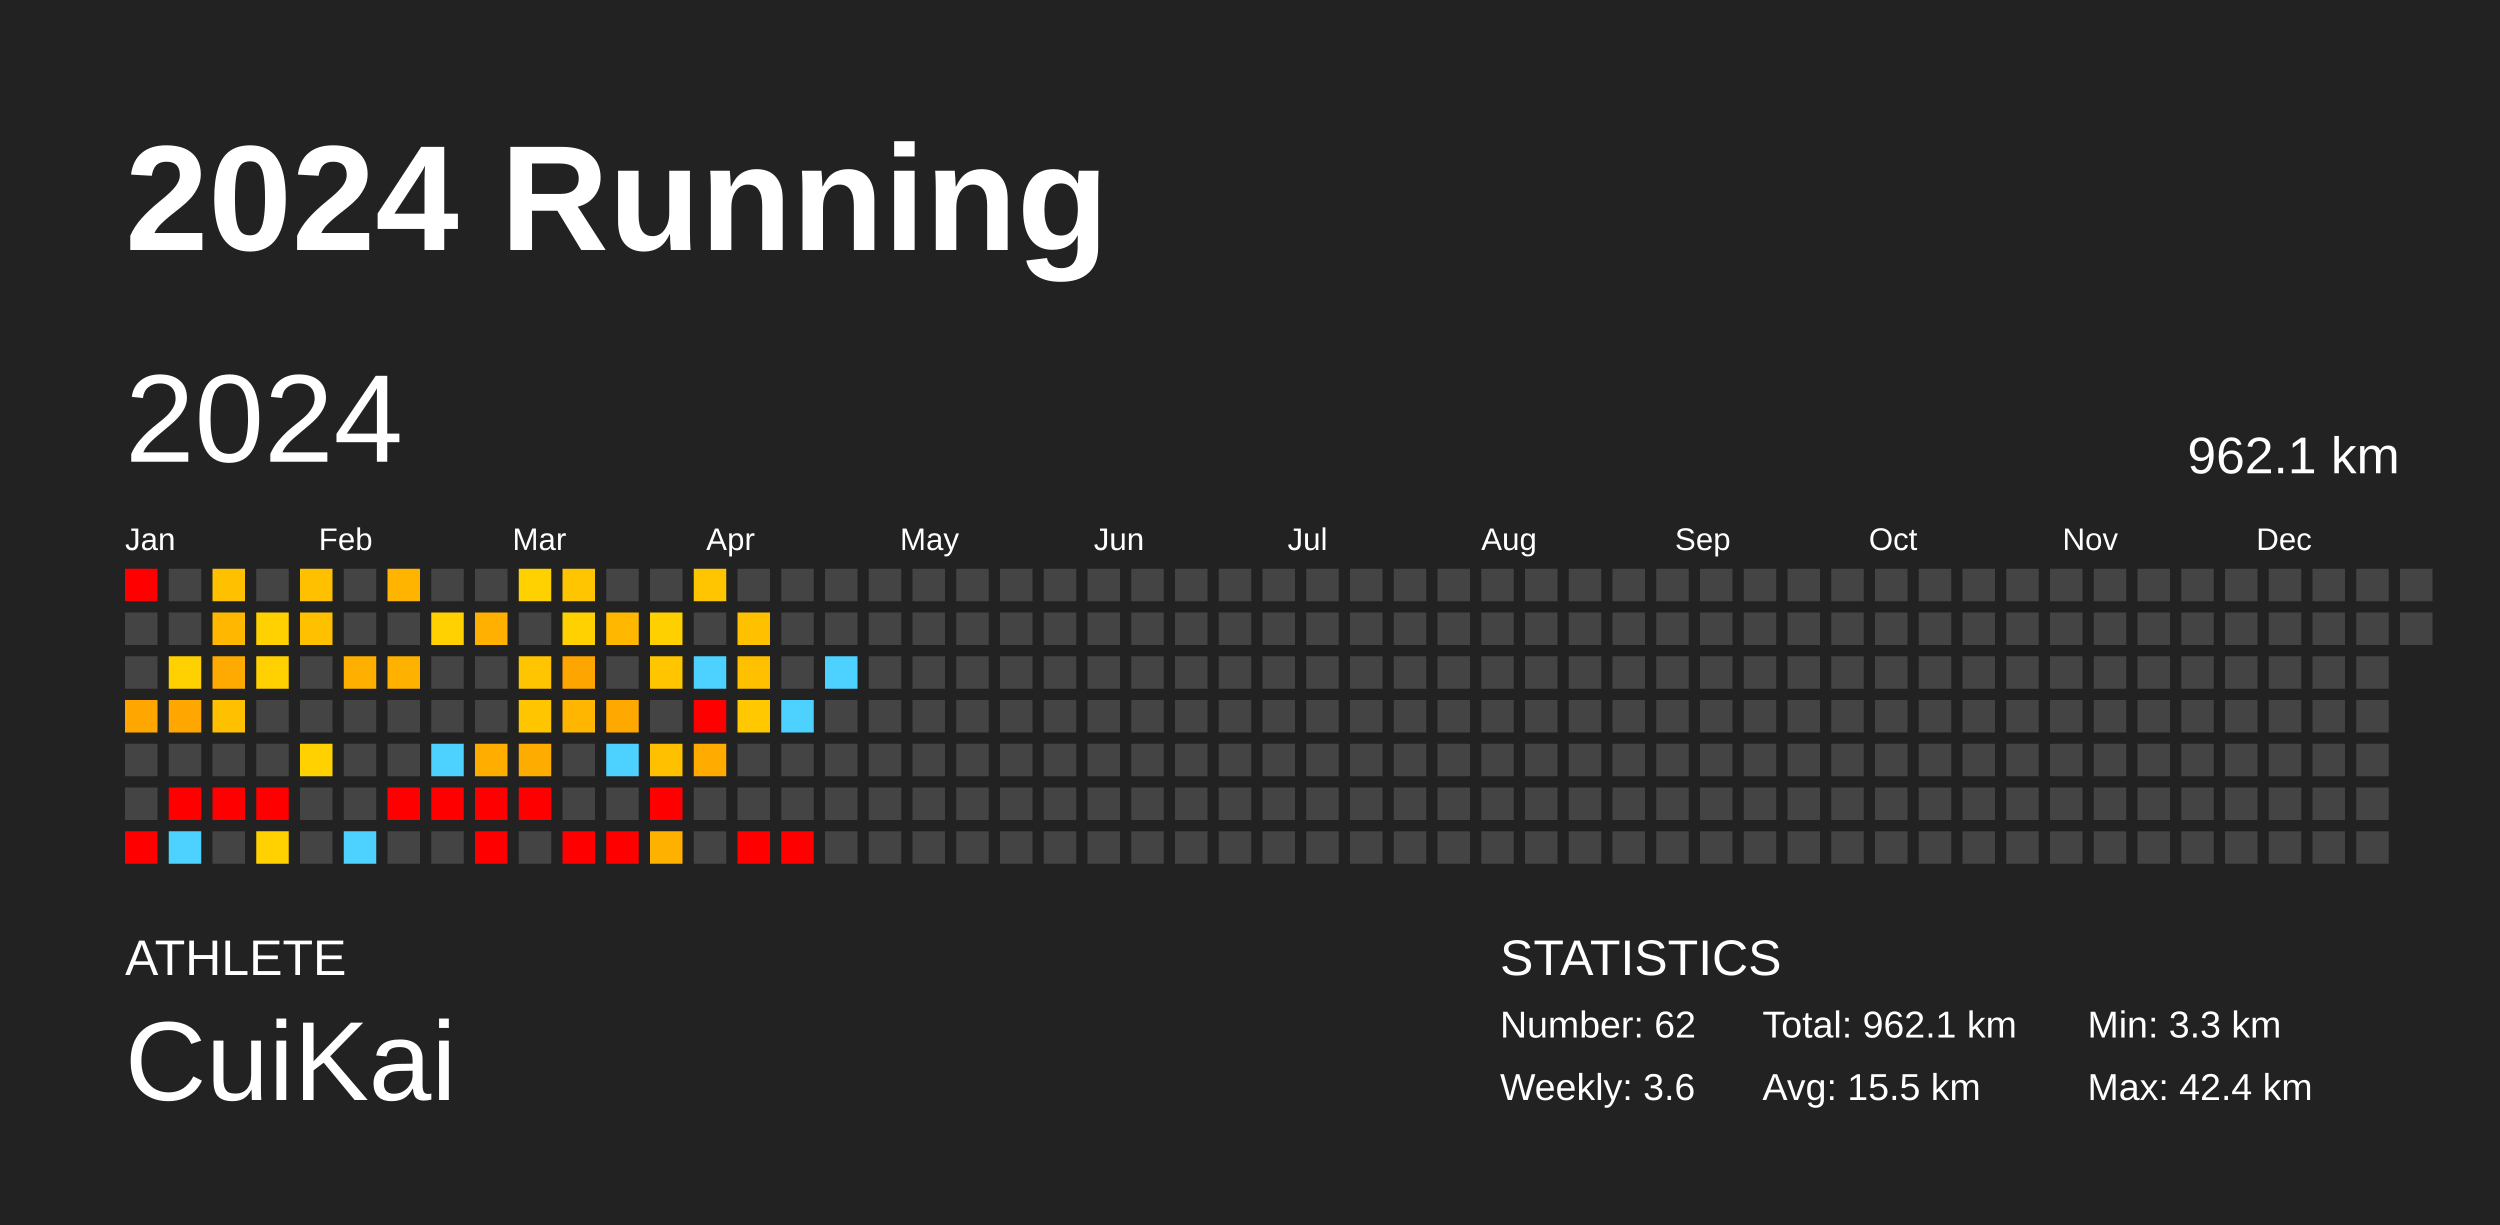
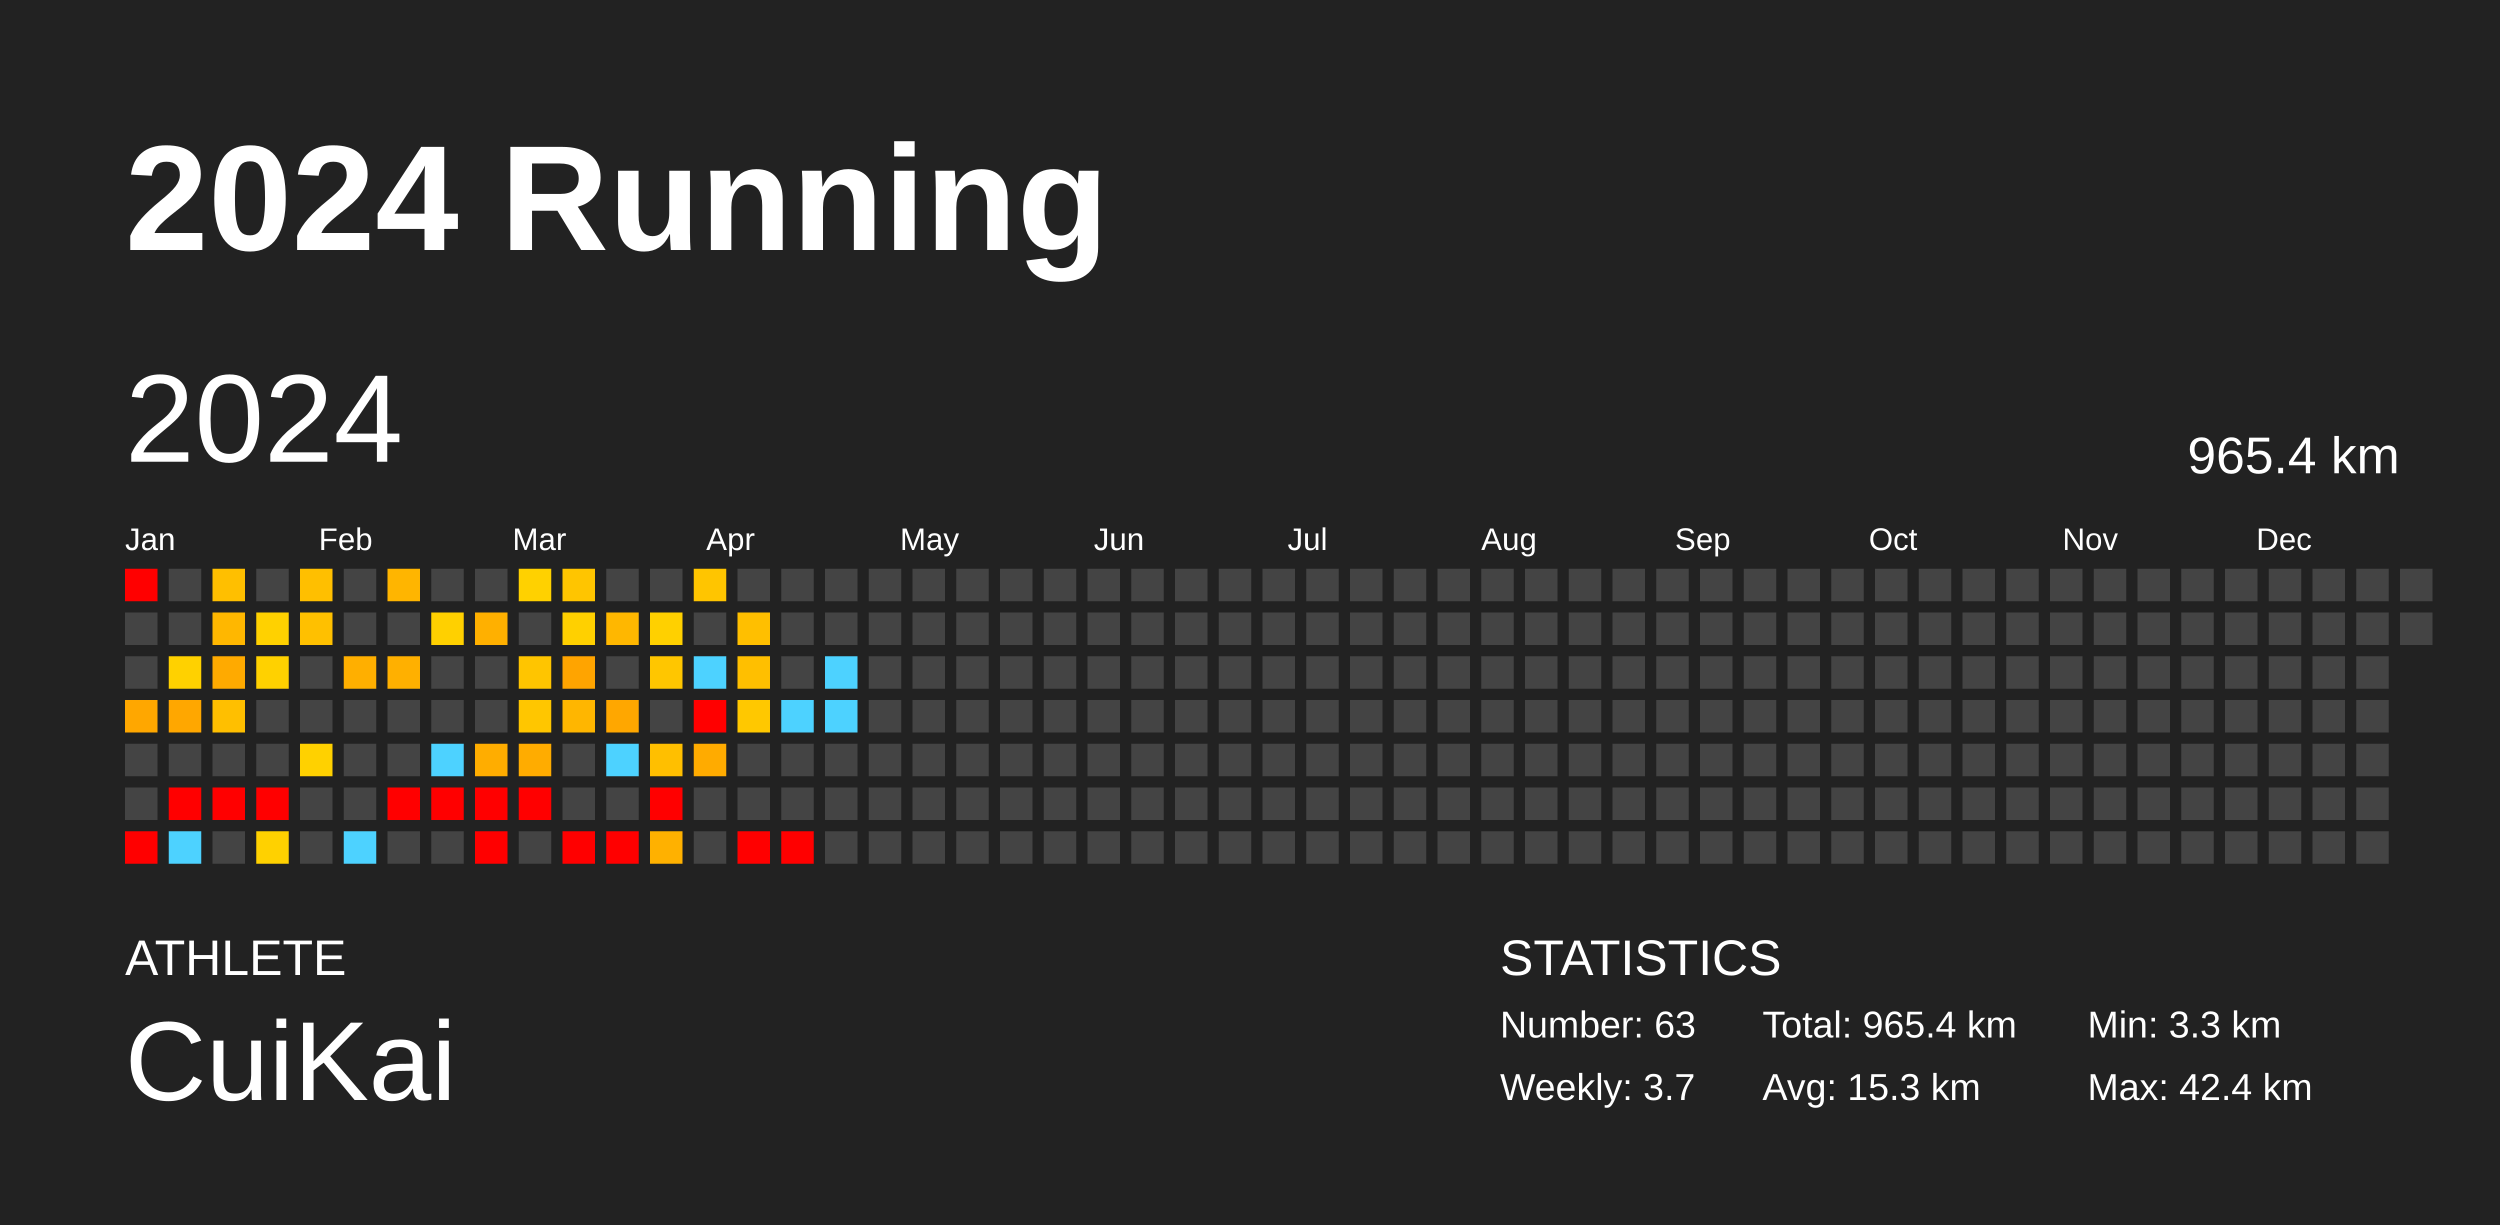
<svg xmlns="http://www.w3.org/2000/svg" baseProfile="full" height="98mm" version="1.1" viewBox="0,0,200,98" width="200mm">
  <defs />
  <rect fill="#222222" height="98" width="200" x="0" y="0" />
  <text fill="#FFFFFF" style="font-size:12px; font-family:Arial; font-weight:bold;" x="10" y="20">2024 Running</text>
  <text fill="#FFFFFF" style="font-size:4px; font-family:Arial" x="10" y="78">ATHLETE</text>
  <text fill="#FFFFFF" style="font-size:9px; font-family:Arial" x="10" y="88">CuiKai</text>
  <text fill="#FFFFFF" style="font-size:4px; font-family:Arial" x="120" y="78">STATISTICS</text>
-   <text fill="#FFFFFF" style="font-size:3px; font-family:Arial" x="120" y="83">Number: 62</text>
-   <text fill="#FFFFFF" style="font-size:3px; font-family:Arial" x="120" y="88">Weekly: 3.6</text>
-   <text fill="#FFFFFF" style="font-size:3px; font-family:Arial" x="141" y="83">Total: 962.1 km</text>
-   <text fill="#FFFFFF" style="font-size:3px; font-family:Arial" x="141" y="88">Avg: 15.5 km</text>
+   <text fill="#FFFFFF" style="font-size:3px; font-family:Arial" x="120" y="83">Number: 63</text>
+   <text fill="#FFFFFF" style="font-size:3px; font-family:Arial" x="120" y="88">Weekly: 3.7</text>
+   <text fill="#FFFFFF" style="font-size:3px; font-family:Arial" x="141" y="83">Total: 965.4 km</text>
+   <text fill="#FFFFFF" style="font-size:3px; font-family:Arial" x="141" y="88">Avg: 15.3 km</text>
  <text fill="#FFFFFF" style="font-size:3px; font-family:Arial" x="167" y="83">Min: 3.3 km</text>
  <text fill="#FFFFFF" style="font-size:3px; font-family:Arial" x="167" y="88">Max: 42.4 km</text>
  <text dominant-baseline="hanging" fill="#FFFFFF" style="font-size:10.0px; font-family:Arial;" x="10" y="30">2024</text>
-   <text dominant-baseline="hanging" fill="#FFFFFF" style="font-size:4.125px; font-family:Arial;" x="175" y="35">962.1 km</text>
+   <text dominant-baseline="hanging" fill="#FFFFFF" style="font-size:4.125px; font-family:Arial;" x="175" y="35">965.4 km</text>
  <text fill="#FFFFFF" style="font-size:2.5px; font-family:Arial" x="10.0" y="44">Jan</text>
  <text fill="#FFFFFF" style="font-size:2.5px; font-family:Arial" x="25.5" y="44">Feb</text>
  <text fill="#FFFFFF" style="font-size:2.5px; font-family:Arial" x="41.0" y="44">Mar</text>
  <text fill="#FFFFFF" style="font-size:2.5px; font-family:Arial" x="56.5" y="44">Apr</text>
  <text fill="#FFFFFF" style="font-size:2.5px; font-family:Arial" x="72.0" y="44">May</text>
  <text fill="#FFFFFF" style="font-size:2.5px; font-family:Arial" x="87.5" y="44">Jun</text>
  <text fill="#FFFFFF" style="font-size:2.5px; font-family:Arial" x="103.0" y="44">Jul</text>
  <text fill="#FFFFFF" style="font-size:2.5px; font-family:Arial" x="118.5" y="44">Aug</text>
  <text fill="#FFFFFF" style="font-size:2.5px; font-family:Arial" x="134.0" y="44">Sep</text>
  <text fill="#FFFFFF" style="font-size:2.5px; font-family:Arial" x="149.5" y="44">Oct</text>
  <text fill="#FFFFFF" style="font-size:2.5px; font-family:Arial" x="165.0" y="44">Nov</text>
  <text fill="#FFFFFF" style="font-size:2.5px; font-family:Arial" x="180.5" y="44">Dec</text>
  <rect fill="red" height="2.6" width="2.6" x="10.0" y="45.5" />
  <rect fill="#444444" height="2.6" width="2.6" x="10.0" y="49.0" />
  <rect fill="#444444" height="2.6" width="2.6" x="10.0" y="52.5" />
  <rect fill="#ffa700" height="2.6" width="2.6" x="10.0" y="56.0" />
  <rect fill="#444444" height="2.6" width="2.6" x="10.0" y="59.5" />
  <rect fill="#444444" height="2.6" width="2.6" x="10.0" y="63.0" />
  <rect fill="red" height="2.6" width="2.6" x="10.0" y="66.5" />
  <rect fill="#444444" height="2.6" width="2.6" x="13.5" y="45.5" />
  <rect fill="#444444" height="2.6" width="2.6" x="13.5" y="49.0" />
  <rect fill="#ffd100" height="2.6" width="2.6" x="13.5" y="52.5" />
  <rect fill="#ffa700" height="2.6" width="2.6" x="13.5" y="56.0" />
  <rect fill="#444444" height="2.6" width="2.6" x="13.5" y="59.5" />
  <rect fill="red" height="2.6" width="2.6" x="13.5" y="63.0" />
  <rect fill="#4dd2ff" height="2.6" width="2.6" x="13.5" y="66.5" />
-   <rect fill="#ffc000" height="2.6" width="2.6" x="17.0" y="45.5" />
+   <rect fill="#ffbf00" height="2.6" width="2.6" x="17.0" y="45.5" />
  <rect fill="#ffb700" height="2.6" width="2.6" x="17.0" y="49.0" />
  <rect fill="#ffaa00" height="2.6" width="2.6" x="17.0" y="52.5" />
-   <rect fill="#ffc000" height="2.6" width="2.6" x="17.0" y="56.0" />
+   <rect fill="#ffbf00" height="2.6" width="2.6" x="17.0" y="56.0" />
  <rect fill="#444444" height="2.6" width="2.6" x="17.0" y="59.5" />
  <rect fill="red" height="2.6" width="2.6" x="17.0" y="63.0" />
  <rect fill="#444444" height="2.6" width="2.6" x="17.0" y="66.5" />
  <rect fill="#444444" height="2.6" width="2.6" x="20.5" y="45.5" />
  <rect fill="#ffd100" height="2.6" width="2.6" x="20.5" y="49.0" />
  <rect fill="#ffd100" height="2.6" width="2.6" x="20.5" y="52.5" />
  <rect fill="#444444" height="2.6" width="2.6" x="20.5" y="56.0" />
  <rect fill="#444444" height="2.6" width="2.6" x="20.5" y="59.5" />
  <rect fill="red" height="2.6" width="2.6" x="20.5" y="63.0" />
  <rect fill="#ffd100" height="2.6" width="2.6" x="20.5" y="66.5" />
-   <rect fill="#ffc000" height="2.6" width="2.6" x="24.0" y="45.5" />
+   <rect fill="#ffbf00" height="2.6" width="2.6" x="24.0" y="45.5" />
  <rect fill="#ffc000" height="2.6" width="2.6" x="24.0" y="49.0" />
  <rect fill="#444444" height="2.6" width="2.6" x="24.0" y="52.5" />
  <rect fill="#444444" height="2.6" width="2.6" x="24.0" y="56.0" />
  <rect fill="#ffd100" height="2.6" width="2.6" x="24.0" y="59.5" />
  <rect fill="#444444" height="2.6" width="2.6" x="24.0" y="63.0" />
  <rect fill="#444444" height="2.6" width="2.6" x="24.0" y="66.5" />
  <rect fill="#444444" height="2.6" width="2.6" x="27.5" y="45.5" />
  <rect fill="#444444" height="2.6" width="2.6" x="27.5" y="49.0" />
  <rect fill="#ffaf00" height="2.6" width="2.6" x="27.5" y="52.5" />
  <rect fill="#444444" height="2.6" width="2.6" x="27.5" y="56.0" />
  <rect fill="#444444" height="2.6" width="2.6" x="27.5" y="59.5" />
  <rect fill="#444444" height="2.6" width="2.6" x="27.5" y="63.0" />
  <rect fill="#4dd2ff" height="2.6" width="2.6" x="27.5" y="66.5" />
  <rect fill="#ffb500" height="2.6" width="2.6" x="31.0" y="45.5" />
  <rect fill="#444444" height="2.6" width="2.6" x="31.0" y="49.0" />
-   <rect fill="#ffb100" height="2.6" width="2.6" x="31.0" y="52.5" />
+   <rect fill="#ffb000" height="2.6" width="2.6" x="31.0" y="52.5" />
  <rect fill="#444444" height="2.6" width="2.6" x="31.0" y="56.0" />
  <rect fill="#444444" height="2.6" width="2.6" x="31.0" y="59.5" />
  <rect fill="red" height="2.6" width="2.6" x="31.0" y="63.0" />
  <rect fill="#444444" height="2.6" width="2.6" x="31.0" y="66.5" />
  <rect fill="#444444" height="2.6" width="2.6" x="34.5" y="45.5" />
-   <rect fill="#ffd100" height="2.6" width="2.6" x="34.5" y="49.0" />
+   <rect fill="#ffd000" height="2.6" width="2.6" x="34.5" y="49.0" />
  <rect fill="#444444" height="2.6" width="2.6" x="34.5" y="52.5" />
  <rect fill="#444444" height="2.6" width="2.6" x="34.5" y="56.0" />
  <rect fill="#4dd2ff" height="2.6" width="2.6" x="34.5" y="59.5" />
  <rect fill="red" height="2.6" width="2.6" x="34.5" y="63.0" />
  <rect fill="#444444" height="2.6" width="2.6" x="34.5" y="66.5" />
  <rect fill="#444444" height="2.6" width="2.6" x="38.0" y="45.5" />
  <rect fill="#ffb000" height="2.6" width="2.6" x="38.0" y="49.0" />
  <rect fill="#444444" height="2.6" width="2.6" x="38.0" y="52.5" />
  <rect fill="#444444" height="2.6" width="2.6" x="38.0" y="56.0" />
-   <rect fill="#ffae00" height="2.6" width="2.6" x="38.0" y="59.5" />
+   <rect fill="#ffad00" height="2.6" width="2.6" x="38.0" y="59.5" />
  <rect fill="red" height="2.6" width="2.6" x="38.0" y="63.0" />
  <rect fill="red" height="2.6" width="2.6" x="38.0" y="66.5" />
  <rect fill="#ffd100" height="2.6" width="2.6" x="41.5" y="45.5" />
  <rect fill="#444444" height="2.6" width="2.6" x="41.5" y="49.0" />
  <rect fill="#ffc500" height="2.6" width="2.6" x="41.5" y="52.5" />
  <rect fill="#ffc600" height="2.6" width="2.6" x="41.5" y="56.0" />
  <rect fill="#ffac00" height="2.6" width="2.6" x="41.5" y="59.5" />
  <rect fill="red" height="2.6" width="2.6" x="41.5" y="63.0" />
  <rect fill="#444444" height="2.6" width="2.6" x="41.5" y="66.5" />
  <rect fill="#ffc500" height="2.6" width="2.6" x="45.0" y="45.5" />
-   <rect fill="#ffd100" height="2.6" width="2.6" x="45.0" y="49.0" />
-   <rect fill="#ffa500" height="2.6" width="2.6" x="45.0" y="52.5" />
+   <rect fill="#ffd000" height="2.6" width="2.6" x="45.0" y="49.0" />
+   <rect fill="#ffa400" height="2.6" width="2.6" x="45.0" y="52.5" />
  <rect fill="#ffb600" height="2.6" width="2.6" x="45.0" y="56.0" />
  <rect fill="#444444" height="2.6" width="2.6" x="45.0" y="59.5" />
  <rect fill="#444444" height="2.6" width="2.6" x="45.0" y="63.0" />
  <rect fill="red" height="2.6" width="2.6" x="45.0" y="66.5" />
  <rect fill="#444444" height="2.6" width="2.6" x="48.5" y="45.5" />
  <rect fill="#ffb700" height="2.6" width="2.6" x="48.5" y="49.0" />
  <rect fill="#444444" height="2.6" width="2.6" x="48.5" y="52.5" />
-   <rect fill="#ffa800" height="2.6" width="2.6" x="48.5" y="56.0" />
+   <rect fill="#ffa700" height="2.6" width="2.6" x="48.5" y="56.0" />
  <rect fill="#4dd2ff" height="2.6" width="2.6" x="48.5" y="59.5" />
  <rect fill="#444444" height="2.6" width="2.6" x="48.5" y="63.0" />
  <rect fill="red" height="2.6" width="2.6" x="48.5" y="66.5" />
  <rect fill="#444444" height="2.6" width="2.6" x="52.0" y="45.5" />
  <rect fill="#ffd000" height="2.6" width="2.6" x="52.0" y="49.0" />
  <rect fill="#ffc600" height="2.6" width="2.6" x="52.0" y="52.5" />
  <rect fill="#444444" height="2.6" width="2.6" x="52.0" y="56.0" />
-   <rect fill="#ffc000" height="2.6" width="2.6" x="52.0" y="59.5" />
+   <rect fill="#ffbf00" height="2.6" width="2.6" x="52.0" y="59.5" />
  <rect fill="red" height="2.6" width="2.6" x="52.0" y="63.0" />
  <rect fill="#ffb100" height="2.6" width="2.6" x="52.0" y="66.5" />
  <rect fill="#ffc500" height="2.6" width="2.6" x="55.5" y="45.5" />
  <rect fill="#444444" height="2.6" width="2.6" x="55.5" y="49.0" />
  <rect fill="#4dd2ff" height="2.6" width="2.6" x="55.5" y="52.5" />
  <rect fill="red" height="2.6" width="2.6" x="55.5" y="56.0" />
  <rect fill="#ffab00" height="2.6" width="2.6" x="55.5" y="59.5" />
  <rect fill="#444444" height="2.6" width="2.6" x="55.5" y="63.0" />
  <rect fill="#444444" height="2.6" width="2.6" x="55.5" y="66.5" />
  <rect fill="#444444" height="2.6" width="2.6" x="59.0" y="45.5" />
-   <rect fill="#ffc000" height="2.6" width="2.6" x="59.0" y="49.0" />
-   <rect fill="#ffc000" height="2.6" width="2.6" x="59.0" y="52.5" />
+   <rect fill="#ffbf00" height="2.6" width="2.6" x="59.0" y="49.0" />
+   <rect fill="#ffbf00" height="2.6" width="2.6" x="59.0" y="52.5" />
  <rect fill="#ffc800" height="2.6" width="2.6" x="59.0" y="56.0" />
  <rect fill="#444444" height="2.6" width="2.6" x="59.0" y="59.5" />
  <rect fill="#444444" height="2.6" width="2.6" x="59.0" y="63.0" />
  <rect fill="red" height="2.6" width="2.6" x="59.0" y="66.5" />
  <rect fill="#444444" height="2.6" width="2.6" x="62.5" y="45.5" />
  <rect fill="#444444" height="2.6" width="2.6" x="62.5" y="49.0" />
  <rect fill="#444444" height="2.6" width="2.6" x="62.5" y="52.5" />
  <rect fill="#4dd2ff" height="2.6" width="2.6" x="62.5" y="56.0" />
  <rect fill="#444444" height="2.6" width="2.6" x="62.5" y="59.5" />
  <rect fill="#444444" height="2.6" width="2.6" x="62.5" y="63.0" />
  <rect fill="red" height="2.6" width="2.6" x="62.5" y="66.5" />
  <rect fill="#444444" height="2.6" width="2.6" x="66.0" y="45.5" />
  <rect fill="#444444" height="2.6" width="2.6" x="66.0" y="49.0" />
  <rect fill="#4dd2ff" height="2.6" width="2.6" x="66.0" y="52.5" />
-   <rect fill="#444444" height="2.6" width="2.6" x="66.0" y="56.0" />
+   <rect fill="#4dd2ff" height="2.6" width="2.6" x="66.0" y="56.0" />
  <rect fill="#444444" height="2.6" width="2.6" x="66.0" y="59.5" />
  <rect fill="#444444" height="2.6" width="2.6" x="66.0" y="63.0" />
  <rect fill="#444444" height="2.6" width="2.6" x="66.0" y="66.5" />
  <rect fill="#444444" height="2.6" width="2.6" x="69.5" y="45.5" />
  <rect fill="#444444" height="2.6" width="2.6" x="69.5" y="49.0" />
  <rect fill="#444444" height="2.6" width="2.6" x="69.5" y="52.5" />
  <rect fill="#444444" height="2.6" width="2.6" x="69.5" y="56.0" />
  <rect fill="#444444" height="2.6" width="2.6" x="69.5" y="59.5" />
  <rect fill="#444444" height="2.6" width="2.6" x="69.5" y="63.0" />
  <rect fill="#444444" height="2.6" width="2.6" x="69.5" y="66.5" />
  <rect fill="#444444" height="2.6" width="2.6" x="73.0" y="45.5" />
  <rect fill="#444444" height="2.6" width="2.6" x="73.0" y="49.0" />
  <rect fill="#444444" height="2.6" width="2.6" x="73.0" y="52.5" />
  <rect fill="#444444" height="2.6" width="2.6" x="73.0" y="56.0" />
  <rect fill="#444444" height="2.6" width="2.6" x="73.0" y="59.5" />
  <rect fill="#444444" height="2.6" width="2.6" x="73.0" y="63.0" />
  <rect fill="#444444" height="2.6" width="2.6" x="73.0" y="66.5" />
  <rect fill="#444444" height="2.6" width="2.6" x="76.5" y="45.5" />
  <rect fill="#444444" height="2.6" width="2.6" x="76.5" y="49.0" />
  <rect fill="#444444" height="2.6" width="2.6" x="76.5" y="52.5" />
  <rect fill="#444444" height="2.6" width="2.6" x="76.5" y="56.0" />
  <rect fill="#444444" height="2.6" width="2.6" x="76.5" y="59.5" />
  <rect fill="#444444" height="2.6" width="2.6" x="76.5" y="63.0" />
  <rect fill="#444444" height="2.6" width="2.6" x="76.5" y="66.5" />
  <rect fill="#444444" height="2.6" width="2.6" x="80.0" y="45.5" />
  <rect fill="#444444" height="2.6" width="2.6" x="80.0" y="49.0" />
  <rect fill="#444444" height="2.6" width="2.6" x="80.0" y="52.5" />
  <rect fill="#444444" height="2.6" width="2.6" x="80.0" y="56.0" />
  <rect fill="#444444" height="2.6" width="2.6" x="80.0" y="59.5" />
  <rect fill="#444444" height="2.6" width="2.6" x="80.0" y="63.0" />
  <rect fill="#444444" height="2.6" width="2.6" x="80.0" y="66.5" />
  <rect fill="#444444" height="2.6" width="2.6" x="83.5" y="45.5" />
  <rect fill="#444444" height="2.6" width="2.6" x="83.5" y="49.0" />
  <rect fill="#444444" height="2.6" width="2.6" x="83.5" y="52.5" />
  <rect fill="#444444" height="2.6" width="2.6" x="83.5" y="56.0" />
  <rect fill="#444444" height="2.6" width="2.6" x="83.5" y="59.5" />
  <rect fill="#444444" height="2.6" width="2.6" x="83.5" y="63.0" />
  <rect fill="#444444" height="2.6" width="2.6" x="83.5" y="66.5" />
  <rect fill="#444444" height="2.6" width="2.6" x="87.0" y="45.5" />
  <rect fill="#444444" height="2.6" width="2.6" x="87.0" y="49.0" />
  <rect fill="#444444" height="2.6" width="2.6" x="87.0" y="52.5" />
  <rect fill="#444444" height="2.6" width="2.6" x="87.0" y="56.0" />
  <rect fill="#444444" height="2.6" width="2.6" x="87.0" y="59.5" />
  <rect fill="#444444" height="2.6" width="2.6" x="87.0" y="63.0" />
  <rect fill="#444444" height="2.6" width="2.6" x="87.0" y="66.5" />
  <rect fill="#444444" height="2.6" width="2.6" x="90.5" y="45.5" />
  <rect fill="#444444" height="2.6" width="2.6" x="90.5" y="49.0" />
  <rect fill="#444444" height="2.6" width="2.6" x="90.5" y="52.5" />
  <rect fill="#444444" height="2.6" width="2.6" x="90.5" y="56.0" />
  <rect fill="#444444" height="2.6" width="2.6" x="90.5" y="59.5" />
  <rect fill="#444444" height="2.6" width="2.6" x="90.5" y="63.0" />
  <rect fill="#444444" height="2.6" width="2.6" x="90.5" y="66.5" />
  <rect fill="#444444" height="2.6" width="2.6" x="94.0" y="45.5" />
  <rect fill="#444444" height="2.6" width="2.6" x="94.0" y="49.0" />
  <rect fill="#444444" height="2.6" width="2.6" x="94.0" y="52.5" />
  <rect fill="#444444" height="2.6" width="2.6" x="94.0" y="56.0" />
  <rect fill="#444444" height="2.6" width="2.6" x="94.0" y="59.5" />
  <rect fill="#444444" height="2.6" width="2.6" x="94.0" y="63.0" />
  <rect fill="#444444" height="2.6" width="2.6" x="94.0" y="66.5" />
  <rect fill="#444444" height="2.6" width="2.6" x="97.5" y="45.5" />
  <rect fill="#444444" height="2.6" width="2.6" x="97.5" y="49.0" />
  <rect fill="#444444" height="2.6" width="2.6" x="97.5" y="52.5" />
  <rect fill="#444444" height="2.6" width="2.6" x="97.5" y="56.0" />
  <rect fill="#444444" height="2.6" width="2.6" x="97.5" y="59.5" />
  <rect fill="#444444" height="2.6" width="2.6" x="97.5" y="63.0" />
  <rect fill="#444444" height="2.6" width="2.6" x="97.5" y="66.5" />
  <rect fill="#444444" height="2.6" width="2.6" x="101.0" y="45.5" />
  <rect fill="#444444" height="2.6" width="2.6" x="101.0" y="49.0" />
  <rect fill="#444444" height="2.6" width="2.6" x="101.0" y="52.5" />
  <rect fill="#444444" height="2.6" width="2.6" x="101.0" y="56.0" />
  <rect fill="#444444" height="2.6" width="2.6" x="101.0" y="59.5" />
  <rect fill="#444444" height="2.6" width="2.6" x="101.0" y="63.0" />
  <rect fill="#444444" height="2.6" width="2.6" x="101.0" y="66.5" />
  <rect fill="#444444" height="2.6" width="2.6" x="104.5" y="45.5" />
  <rect fill="#444444" height="2.6" width="2.6" x="104.5" y="49.0" />
  <rect fill="#444444" height="2.6" width="2.6" x="104.5" y="52.5" />
  <rect fill="#444444" height="2.6" width="2.6" x="104.5" y="56.0" />
  <rect fill="#444444" height="2.6" width="2.6" x="104.5" y="59.5" />
  <rect fill="#444444" height="2.6" width="2.6" x="104.5" y="63.0" />
  <rect fill="#444444" height="2.6" width="2.6" x="104.5" y="66.5" />
  <rect fill="#444444" height="2.6" width="2.6" x="108.0" y="45.5" />
  <rect fill="#444444" height="2.6" width="2.6" x="108.0" y="49.0" />
  <rect fill="#444444" height="2.6" width="2.6" x="108.0" y="52.5" />
  <rect fill="#444444" height="2.6" width="2.6" x="108.0" y="56.0" />
  <rect fill="#444444" height="2.6" width="2.6" x="108.0" y="59.5" />
  <rect fill="#444444" height="2.6" width="2.6" x="108.0" y="63.0" />
  <rect fill="#444444" height="2.6" width="2.6" x="108.0" y="66.5" />
  <rect fill="#444444" height="2.6" width="2.6" x="111.5" y="45.5" />
  <rect fill="#444444" height="2.6" width="2.6" x="111.5" y="49.0" />
  <rect fill="#444444" height="2.6" width="2.6" x="111.5" y="52.5" />
  <rect fill="#444444" height="2.6" width="2.6" x="111.5" y="56.0" />
  <rect fill="#444444" height="2.6" width="2.6" x="111.5" y="59.5" />
  <rect fill="#444444" height="2.6" width="2.6" x="111.5" y="63.0" />
  <rect fill="#444444" height="2.6" width="2.6" x="111.5" y="66.5" />
  <rect fill="#444444" height="2.6" width="2.6" x="115.0" y="45.5" />
  <rect fill="#444444" height="2.6" width="2.6" x="115.0" y="49.0" />
  <rect fill="#444444" height="2.6" width="2.6" x="115.0" y="52.5" />
  <rect fill="#444444" height="2.6" width="2.6" x="115.0" y="56.0" />
  <rect fill="#444444" height="2.6" width="2.6" x="115.0" y="59.5" />
  <rect fill="#444444" height="2.6" width="2.6" x="115.0" y="63.0" />
  <rect fill="#444444" height="2.6" width="2.6" x="115.0" y="66.5" />
  <rect fill="#444444" height="2.6" width="2.6" x="118.5" y="45.5" />
  <rect fill="#444444" height="2.6" width="2.6" x="118.5" y="49.0" />
  <rect fill="#444444" height="2.6" width="2.6" x="118.5" y="52.5" />
  <rect fill="#444444" height="2.6" width="2.6" x="118.5" y="56.0" />
  <rect fill="#444444" height="2.6" width="2.6" x="118.5" y="59.5" />
  <rect fill="#444444" height="2.6" width="2.6" x="118.5" y="63.0" />
  <rect fill="#444444" height="2.6" width="2.6" x="118.5" y="66.5" />
  <rect fill="#444444" height="2.6" width="2.6" x="122.0" y="45.5" />
  <rect fill="#444444" height="2.6" width="2.6" x="122.0" y="49.0" />
  <rect fill="#444444" height="2.6" width="2.6" x="122.0" y="52.5" />
  <rect fill="#444444" height="2.6" width="2.6" x="122.0" y="56.0" />
  <rect fill="#444444" height="2.6" width="2.6" x="122.0" y="59.5" />
  <rect fill="#444444" height="2.6" width="2.6" x="122.0" y="63.0" />
  <rect fill="#444444" height="2.6" width="2.6" x="122.0" y="66.5" />
  <rect fill="#444444" height="2.6" width="2.6" x="125.5" y="45.5" />
  <rect fill="#444444" height="2.6" width="2.6" x="125.5" y="49.0" />
  <rect fill="#444444" height="2.6" width="2.6" x="125.5" y="52.5" />
  <rect fill="#444444" height="2.6" width="2.6" x="125.5" y="56.0" />
  <rect fill="#444444" height="2.6" width="2.6" x="125.5" y="59.5" />
  <rect fill="#444444" height="2.6" width="2.6" x="125.5" y="63.0" />
  <rect fill="#444444" height="2.6" width="2.6" x="125.5" y="66.5" />
  <rect fill="#444444" height="2.6" width="2.6" x="129.0" y="45.5" />
  <rect fill="#444444" height="2.6" width="2.6" x="129.0" y="49.0" />
  <rect fill="#444444" height="2.6" width="2.6" x="129.0" y="52.5" />
  <rect fill="#444444" height="2.6" width="2.6" x="129.0" y="56.0" />
  <rect fill="#444444" height="2.6" width="2.6" x="129.0" y="59.5" />
  <rect fill="#444444" height="2.6" width="2.6" x="129.0" y="63.0" />
  <rect fill="#444444" height="2.6" width="2.6" x="129.0" y="66.5" />
  <rect fill="#444444" height="2.6" width="2.6" x="132.5" y="45.5" />
  <rect fill="#444444" height="2.6" width="2.6" x="132.5" y="49.0" />
  <rect fill="#444444" height="2.6" width="2.6" x="132.5" y="52.5" />
  <rect fill="#444444" height="2.6" width="2.6" x="132.5" y="56.0" />
  <rect fill="#444444" height="2.6" width="2.6" x="132.5" y="59.5" />
  <rect fill="#444444" height="2.6" width="2.6" x="132.5" y="63.0" />
  <rect fill="#444444" height="2.6" width="2.6" x="132.5" y="66.5" />
  <rect fill="#444444" height="2.6" width="2.6" x="136.0" y="45.5" />
  <rect fill="#444444" height="2.6" width="2.6" x="136.0" y="49.0" />
  <rect fill="#444444" height="2.6" width="2.6" x="136.0" y="52.5" />
  <rect fill="#444444" height="2.6" width="2.6" x="136.0" y="56.0" />
  <rect fill="#444444" height="2.6" width="2.6" x="136.0" y="59.5" />
  <rect fill="#444444" height="2.6" width="2.6" x="136.0" y="63.0" />
  <rect fill="#444444" height="2.6" width="2.6" x="136.0" y="66.5" />
  <rect fill="#444444" height="2.6" width="2.6" x="139.5" y="45.5" />
  <rect fill="#444444" height="2.6" width="2.6" x="139.5" y="49.0" />
  <rect fill="#444444" height="2.6" width="2.6" x="139.5" y="52.5" />
  <rect fill="#444444" height="2.6" width="2.6" x="139.5" y="56.0" />
  <rect fill="#444444" height="2.6" width="2.6" x="139.5" y="59.5" />
  <rect fill="#444444" height="2.6" width="2.6" x="139.5" y="63.0" />
  <rect fill="#444444" height="2.6" width="2.6" x="139.5" y="66.5" />
  <rect fill="#444444" height="2.6" width="2.6" x="143.0" y="45.5" />
  <rect fill="#444444" height="2.6" width="2.6" x="143.0" y="49.0" />
  <rect fill="#444444" height="2.6" width="2.6" x="143.0" y="52.5" />
  <rect fill="#444444" height="2.6" width="2.6" x="143.0" y="56.0" />
  <rect fill="#444444" height="2.6" width="2.6" x="143.0" y="59.5" />
  <rect fill="#444444" height="2.6" width="2.6" x="143.0" y="63.0" />
  <rect fill="#444444" height="2.6" width="2.6" x="143.0" y="66.5" />
  <rect fill="#444444" height="2.6" width="2.6" x="146.5" y="45.5" />
  <rect fill="#444444" height="2.6" width="2.6" x="146.5" y="49.0" />
  <rect fill="#444444" height="2.6" width="2.6" x="146.5" y="52.5" />
  <rect fill="#444444" height="2.6" width="2.6" x="146.5" y="56.0" />
  <rect fill="#444444" height="2.6" width="2.6" x="146.5" y="59.5" />
  <rect fill="#444444" height="2.6" width="2.6" x="146.5" y="63.0" />
  <rect fill="#444444" height="2.6" width="2.6" x="146.5" y="66.5" />
  <rect fill="#444444" height="2.6" width="2.6" x="150.0" y="45.5" />
  <rect fill="#444444" height="2.6" width="2.6" x="150.0" y="49.0" />
  <rect fill="#444444" height="2.6" width="2.6" x="150.0" y="52.5" />
  <rect fill="#444444" height="2.6" width="2.6" x="150.0" y="56.0" />
  <rect fill="#444444" height="2.6" width="2.6" x="150.0" y="59.5" />
  <rect fill="#444444" height="2.6" width="2.6" x="150.0" y="63.0" />
  <rect fill="#444444" height="2.6" width="2.6" x="150.0" y="66.5" />
  <rect fill="#444444" height="2.6" width="2.6" x="153.5" y="45.5" />
  <rect fill="#444444" height="2.6" width="2.6" x="153.5" y="49.0" />
  <rect fill="#444444" height="2.6" width="2.6" x="153.5" y="52.5" />
  <rect fill="#444444" height="2.6" width="2.6" x="153.5" y="56.0" />
  <rect fill="#444444" height="2.6" width="2.6" x="153.5" y="59.5" />
  <rect fill="#444444" height="2.6" width="2.6" x="153.5" y="63.0" />
  <rect fill="#444444" height="2.6" width="2.6" x="153.5" y="66.5" />
  <rect fill="#444444" height="2.6" width="2.6" x="157.0" y="45.5" />
  <rect fill="#444444" height="2.6" width="2.6" x="157.0" y="49.0" />
  <rect fill="#444444" height="2.6" width="2.6" x="157.0" y="52.5" />
  <rect fill="#444444" height="2.6" width="2.6" x="157.0" y="56.0" />
  <rect fill="#444444" height="2.6" width="2.6" x="157.0" y="59.5" />
  <rect fill="#444444" height="2.6" width="2.6" x="157.0" y="63.0" />
  <rect fill="#444444" height="2.6" width="2.6" x="157.0" y="66.5" />
  <rect fill="#444444" height="2.6" width="2.6" x="160.5" y="45.5" />
  <rect fill="#444444" height="2.6" width="2.6" x="160.5" y="49.0" />
  <rect fill="#444444" height="2.6" width="2.6" x="160.5" y="52.5" />
  <rect fill="#444444" height="2.6" width="2.6" x="160.5" y="56.0" />
  <rect fill="#444444" height="2.6" width="2.6" x="160.5" y="59.5" />
  <rect fill="#444444" height="2.6" width="2.6" x="160.5" y="63.0" />
  <rect fill="#444444" height="2.6" width="2.6" x="160.5" y="66.5" />
  <rect fill="#444444" height="2.6" width="2.6" x="164.0" y="45.5" />
  <rect fill="#444444" height="2.6" width="2.6" x="164.0" y="49.0" />
  <rect fill="#444444" height="2.6" width="2.6" x="164.0" y="52.5" />
  <rect fill="#444444" height="2.6" width="2.6" x="164.0" y="56.0" />
  <rect fill="#444444" height="2.6" width="2.6" x="164.0" y="59.5" />
  <rect fill="#444444" height="2.6" width="2.6" x="164.0" y="63.0" />
  <rect fill="#444444" height="2.6" width="2.6" x="164.0" y="66.5" />
  <rect fill="#444444" height="2.6" width="2.6" x="167.5" y="45.5" />
  <rect fill="#444444" height="2.6" width="2.6" x="167.5" y="49.0" />
  <rect fill="#444444" height="2.6" width="2.6" x="167.5" y="52.5" />
  <rect fill="#444444" height="2.6" width="2.6" x="167.5" y="56.0" />
  <rect fill="#444444" height="2.6" width="2.6" x="167.5" y="59.5" />
  <rect fill="#444444" height="2.6" width="2.6" x="167.5" y="63.0" />
  <rect fill="#444444" height="2.6" width="2.6" x="167.5" y="66.5" />
  <rect fill="#444444" height="2.6" width="2.6" x="171.0" y="45.5" />
  <rect fill="#444444" height="2.6" width="2.6" x="171.0" y="49.0" />
  <rect fill="#444444" height="2.6" width="2.6" x="171.0" y="52.5" />
  <rect fill="#444444" height="2.6" width="2.6" x="171.0" y="56.0" />
  <rect fill="#444444" height="2.6" width="2.6" x="171.0" y="59.5" />
  <rect fill="#444444" height="2.6" width="2.6" x="171.0" y="63.0" />
  <rect fill="#444444" height="2.6" width="2.6" x="171.0" y="66.5" />
  <rect fill="#444444" height="2.6" width="2.6" x="174.5" y="45.5" />
  <rect fill="#444444" height="2.6" width="2.6" x="174.5" y="49.0" />
  <rect fill="#444444" height="2.6" width="2.6" x="174.5" y="52.5" />
  <rect fill="#444444" height="2.6" width="2.6" x="174.5" y="56.0" />
  <rect fill="#444444" height="2.6" width="2.6" x="174.5" y="59.5" />
  <rect fill="#444444" height="2.6" width="2.6" x="174.5" y="63.0" />
  <rect fill="#444444" height="2.6" width="2.6" x="174.5" y="66.5" />
  <rect fill="#444444" height="2.6" width="2.6" x="178.0" y="45.5" />
  <rect fill="#444444" height="2.6" width="2.6" x="178.0" y="49.0" />
  <rect fill="#444444" height="2.6" width="2.6" x="178.0" y="52.5" />
  <rect fill="#444444" height="2.6" width="2.6" x="178.0" y="56.0" />
  <rect fill="#444444" height="2.6" width="2.6" x="178.0" y="59.5" />
  <rect fill="#444444" height="2.6" width="2.6" x="178.0" y="63.0" />
  <rect fill="#444444" height="2.6" width="2.6" x="178.0" y="66.5" />
  <rect fill="#444444" height="2.6" width="2.6" x="181.5" y="45.5" />
  <rect fill="#444444" height="2.6" width="2.6" x="181.5" y="49.0" />
  <rect fill="#444444" height="2.6" width="2.6" x="181.5" y="52.5" />
  <rect fill="#444444" height="2.6" width="2.6" x="181.5" y="56.0" />
  <rect fill="#444444" height="2.6" width="2.6" x="181.5" y="59.5" />
  <rect fill="#444444" height="2.6" width="2.6" x="181.5" y="63.0" />
  <rect fill="#444444" height="2.6" width="2.6" x="181.5" y="66.5" />
  <rect fill="#444444" height="2.6" width="2.6" x="185.0" y="45.5" />
  <rect fill="#444444" height="2.6" width="2.6" x="185.0" y="49.0" />
  <rect fill="#444444" height="2.6" width="2.6" x="185.0" y="52.5" />
  <rect fill="#444444" height="2.6" width="2.6" x="185.0" y="56.0" />
  <rect fill="#444444" height="2.6" width="2.6" x="185.0" y="59.5" />
  <rect fill="#444444" height="2.6" width="2.6" x="185.0" y="63.0" />
  <rect fill="#444444" height="2.6" width="2.6" x="185.0" y="66.5" />
  <rect fill="#444444" height="2.6" width="2.6" x="188.5" y="45.5" />
  <rect fill="#444444" height="2.6" width="2.6" x="188.5" y="49.0" />
  <rect fill="#444444" height="2.6" width="2.6" x="188.5" y="52.5" />
  <rect fill="#444444" height="2.6" width="2.6" x="188.5" y="56.0" />
  <rect fill="#444444" height="2.6" width="2.6" x="188.5" y="59.5" />
  <rect fill="#444444" height="2.6" width="2.6" x="188.5" y="63.0" />
  <rect fill="#444444" height="2.6" width="2.6" x="188.5" y="66.5" />
  <rect fill="#444444" height="2.6" width="2.6" x="192.0" y="45.5" />
  <rect fill="#444444" height="2.6" width="2.6" x="192.0" y="49.0" />
</svg>
